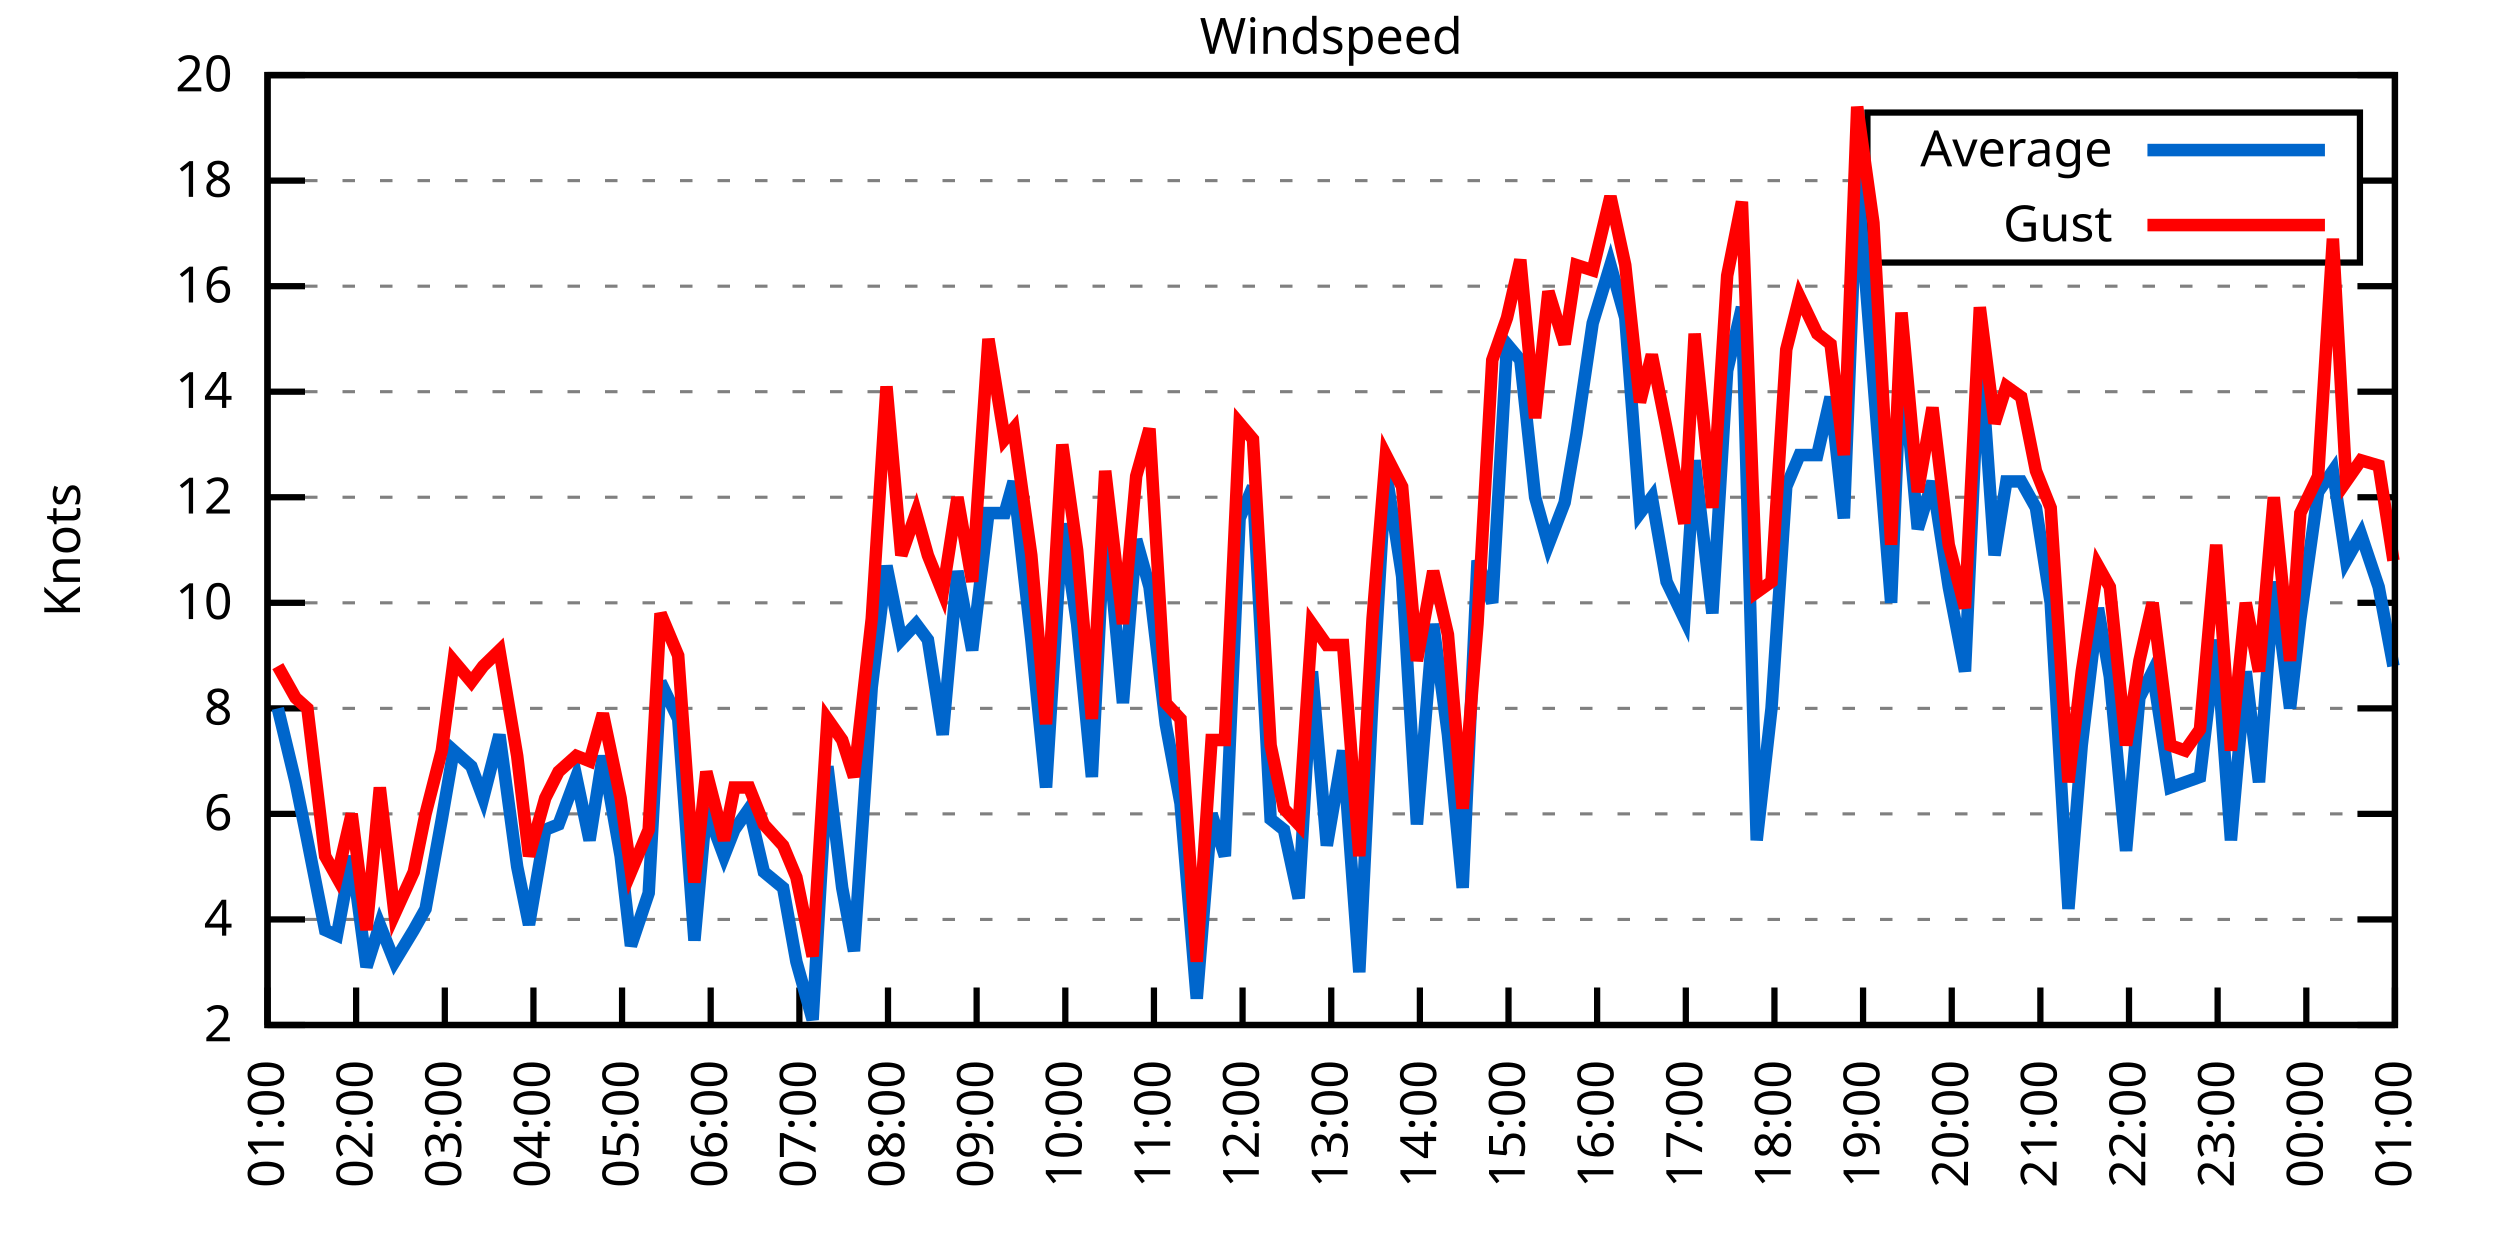
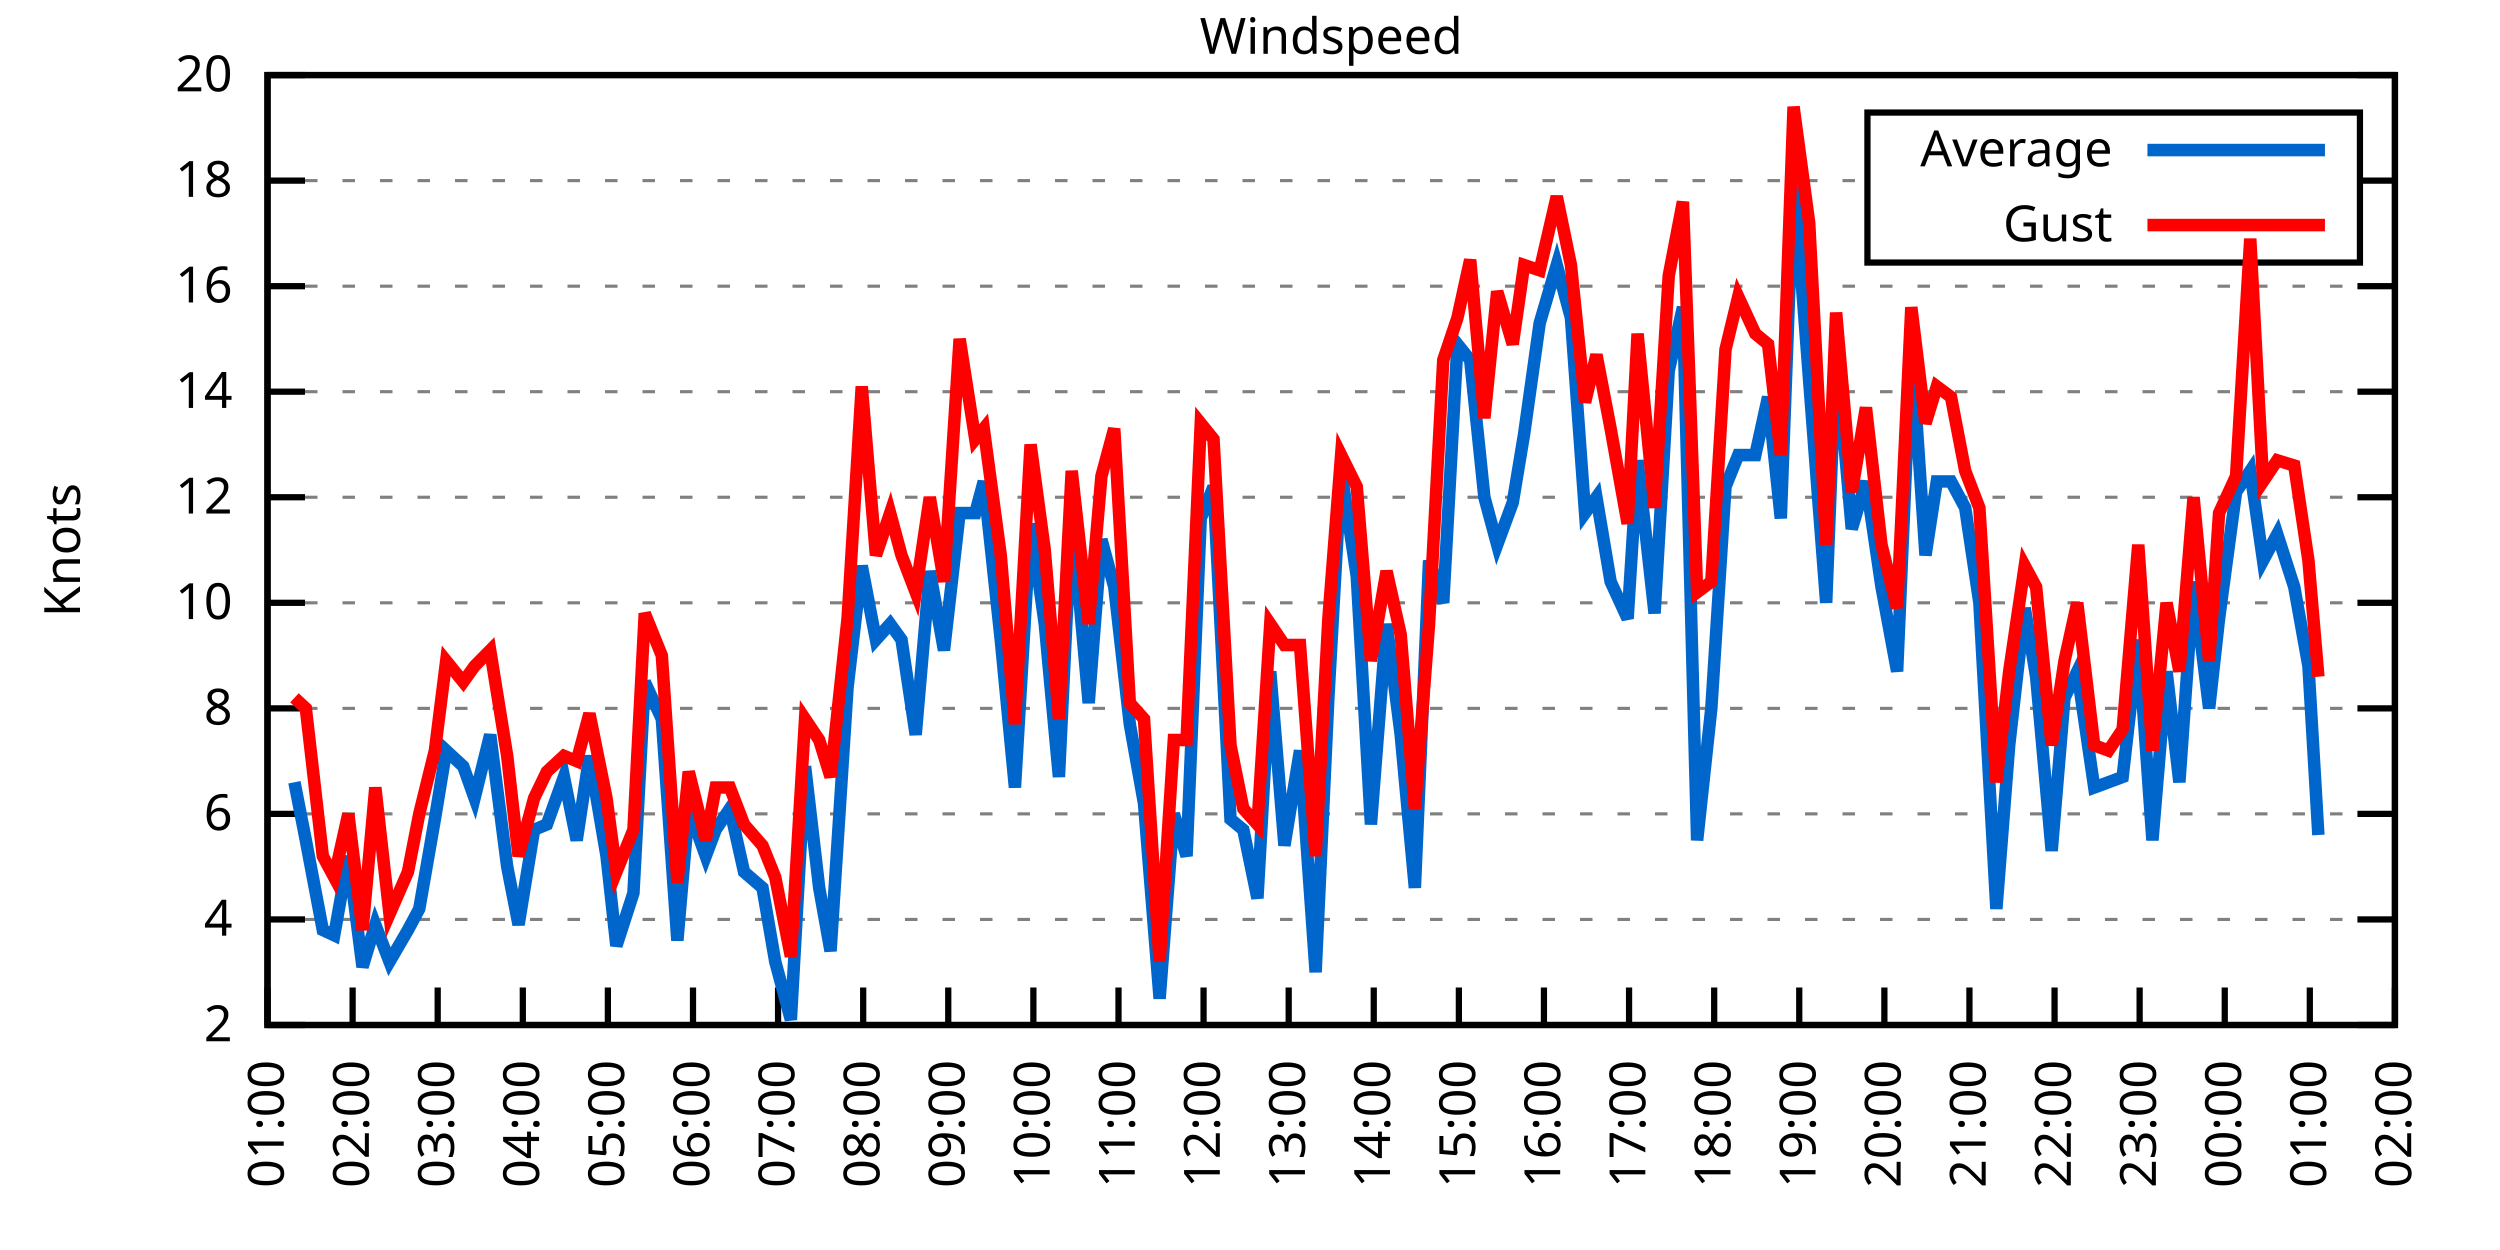
<svg xmlns="http://www.w3.org/2000/svg" xmlns:xlink="http://www.w3.org/1999/xlink" width="400" height="200" viewBox="0 0 400 200">
  <g id="gnuplot_canvas">
    <rect x="0" y="0" width="400" height="200" fill="none" />
    <defs>
      <circle id="gpDot" r="0.5" stroke-width="0.5" stroke="currentColor" />
      <path id="gpPt0" stroke-width="0.333" stroke="currentColor" d="M-1,0 h2 M0,-1 v2" />
      <path id="gpPt1" stroke-width="0.333" stroke="currentColor" d="M-1,-1 L1,1 M1,-1 L-1,1" />
      <path id="gpPt2" stroke-width="0.333" stroke="currentColor" d="M-1,0 L1,0 M0,-1 L0,1 M-1,-1 L1,1 M-1,1 L1,-1" />
      <rect id="gpPt3" stroke-width="0.333" stroke="currentColor" x="-1" y="-1" width="2" height="2" />
      <rect id="gpPt4" stroke-width="0.333" stroke="currentColor" fill="currentColor" x="-1" y="-1" width="2" height="2" />
      <circle id="gpPt5" stroke-width="0.333" stroke="currentColor" cx="0" cy="0" r="1" />
      <use xlink:href="#gpPt5" id="gpPt6" fill="currentColor" stroke="none" />
      <path id="gpPt7" stroke-width="0.333" stroke="currentColor" d="M0,-1.33 L-1.33,0.67 L1.33,0.67 z" />
      <use xlink:href="#gpPt7" id="gpPt8" fill="currentColor" stroke="none" />
      <use xlink:href="#gpPt7" id="gpPt9" stroke="currentColor" transform="rotate(180)" />
      <use xlink:href="#gpPt9" id="gpPt10" fill="currentColor" stroke="none" />
      <use xlink:href="#gpPt3" id="gpPt11" stroke="currentColor" transform="rotate(45)" />
      <use xlink:href="#gpPt11" id="gpPt12" fill="currentColor" stroke="none" />
      <path id="gpPt13" stroke-width="0.333" stroke="currentColor" d="M0,1.330 L1.265,0.411 L0.782,-1.067 L-0.782,-1.076 L-1.265,0.411 z" />
      <use xlink:href="#gpPt13" id="gpPt14" fill="currentColor" stroke="none" />
      <filter id="textbox" filterUnits="objectBoundingBox" x="0" y="0" height="1" width="1">
        <feFlood flood-color="white" flood-opacity="1" result="bgnd" />
        <feComposite in="SourceGraphic" in2="bgnd" operator="atop" />
      </filter>
      <filter id="greybox" filterUnits="objectBoundingBox" x="0" y="0" height="1" width="1">
        <feFlood flood-color="lightgrey" flood-opacity="1" result="grey" />
        <feComposite in="SourceGraphic" in2="grey" operator="atop" />
      </filter>
    </defs>
    <g fill="none" color="white" stroke="currentColor" stroke-width="1.00" stroke-linecap="butt" stroke-linejoin="miter">
</g>
    <g fill="none" color="black" stroke="currentColor" stroke-width="1.00" stroke-linecap="butt" stroke-linejoin="miter">
      <g stroke="none" shape-rendering="crispEdges">
        <polygon fill="rgb(255, 255, 255)" points="42.80,164.00 383.18,164.00 383.18,12.02 42.80,12.02 " />
      </g>
    </g>
    <g fill="none" color="black" stroke="currentColor" stroke-width="1.00" stroke-linecap="butt" stroke-linejoin="miter">
</g>
    <g fill="none" color="black" stroke="black" stroke-width="0.50" stroke-linecap="butt" stroke-linejoin="miter">
</g>
    <g fill="none" color="gray" stroke="currentColor" stroke-width="0.50" stroke-linecap="butt" stroke-linejoin="miter">
      <path stroke="gray" stroke-dasharray="2,4" class="gridline" d="M42.80,164.00 L383.19,164.00  " />
    </g>
    <g fill="none" color="gray" stroke="gray" stroke-width="1.00" stroke-linecap="butt" stroke-linejoin="miter">
</g>
    <g fill="none" color="black" stroke="currentColor" stroke-width="1.00" stroke-linecap="butt" stroke-linejoin="miter">
      <path stroke="black" d="M42.80,164.00 L48.80,164.00 M383.19,164.00 L377.19,164.00  " />
      <g transform="translate(37.20,166.60)" stroke="none" fill="black" font-family="Sans" font-size="8.00" text-anchor="end">
        <text>
          <tspan font-family="Sans"> 2</tspan>
        </text>
      </g>
    </g>
    <g fill="none" color="black" stroke="currentColor" stroke-width="1.00" stroke-linecap="butt" stroke-linejoin="miter">
</g>
    <g fill="none" color="black" stroke="black" stroke-width="0.50" stroke-linecap="butt" stroke-linejoin="miter">
</g>
    <g fill="none" color="gray" stroke="currentColor" stroke-width="0.50" stroke-linecap="butt" stroke-linejoin="miter">
      <path stroke="gray" stroke-dasharray="2,4" class="gridline" d="M42.80,147.11 L383.19,147.11  " />
    </g>
    <g fill="none" color="gray" stroke="gray" stroke-width="1.00" stroke-linecap="butt" stroke-linejoin="miter">
</g>
    <g fill="none" color="black" stroke="currentColor" stroke-width="1.00" stroke-linecap="butt" stroke-linejoin="miter">
      <path stroke="black" d="M42.80,147.11 L48.80,147.11 M383.19,147.11 L377.19,147.11  " />
      <g transform="translate(37.20,149.71)" stroke="none" fill="black" font-family="Sans" font-size="8.00" text-anchor="end">
        <text>
          <tspan font-family="Sans"> 4</tspan>
        </text>
      </g>
    </g>
    <g fill="none" color="black" stroke="currentColor" stroke-width="1.00" stroke-linecap="butt" stroke-linejoin="miter">
</g>
    <g fill="none" color="black" stroke="black" stroke-width="0.50" stroke-linecap="butt" stroke-linejoin="miter">
</g>
    <g fill="none" color="gray" stroke="currentColor" stroke-width="0.50" stroke-linecap="butt" stroke-linejoin="miter">
      <path stroke="gray" stroke-dasharray="2,4" class="gridline" d="M42.80,130.22 L383.19,130.22  " />
    </g>
    <g fill="none" color="gray" stroke="gray" stroke-width="1.00" stroke-linecap="butt" stroke-linejoin="miter">
</g>
    <g fill="none" color="black" stroke="currentColor" stroke-width="1.00" stroke-linecap="butt" stroke-linejoin="miter">
      <path stroke="black" d="M42.80,130.22 L48.80,130.22 M383.19,130.22 L377.19,130.22  " />
      <g transform="translate(37.20,132.82)" stroke="none" fill="black" font-family="Sans" font-size="8.00" text-anchor="end">
        <text>
          <tspan font-family="Sans"> 6</tspan>
        </text>
      </g>
    </g>
    <g fill="none" color="black" stroke="currentColor" stroke-width="1.00" stroke-linecap="butt" stroke-linejoin="miter">
</g>
    <g fill="none" color="black" stroke="black" stroke-width="0.50" stroke-linecap="butt" stroke-linejoin="miter">
</g>
    <g fill="none" color="gray" stroke="currentColor" stroke-width="0.50" stroke-linecap="butt" stroke-linejoin="miter">
      <path stroke="gray" stroke-dasharray="2,4" class="gridline" d="M42.80,113.34 L383.19,113.34  " />
    </g>
    <g fill="none" color="gray" stroke="gray" stroke-width="1.00" stroke-linecap="butt" stroke-linejoin="miter">
</g>
    <g fill="none" color="black" stroke="currentColor" stroke-width="1.00" stroke-linecap="butt" stroke-linejoin="miter">
      <path stroke="black" d="M42.80,113.34 L48.80,113.34 M383.19,113.34 L377.19,113.34  " />
      <g transform="translate(37.20,115.94)" stroke="none" fill="black" font-family="Sans" font-size="8.00" text-anchor="end">
        <text>
          <tspan font-family="Sans"> 8</tspan>
        </text>
      </g>
    </g>
    <g fill="none" color="black" stroke="currentColor" stroke-width="1.00" stroke-linecap="butt" stroke-linejoin="miter">
</g>
    <g fill="none" color="black" stroke="black" stroke-width="0.50" stroke-linecap="butt" stroke-linejoin="miter">
</g>
    <g fill="none" color="gray" stroke="currentColor" stroke-width="0.50" stroke-linecap="butt" stroke-linejoin="miter">
      <path stroke="gray" stroke-dasharray="2,4" class="gridline" d="M42.80,96.45 L383.19,96.45  " />
    </g>
    <g fill="none" color="gray" stroke="gray" stroke-width="1.00" stroke-linecap="butt" stroke-linejoin="miter">
</g>
    <g fill="none" color="black" stroke="currentColor" stroke-width="1.00" stroke-linecap="butt" stroke-linejoin="miter">
      <path stroke="black" d="M42.80,96.45 L48.80,96.45 M383.19,96.45 L377.19,96.45  " />
      <g transform="translate(37.20,99.05)" stroke="none" fill="black" font-family="Sans" font-size="8.00" text-anchor="end">
        <text>
          <tspan font-family="Sans"> 10</tspan>
        </text>
      </g>
    </g>
    <g fill="none" color="black" stroke="currentColor" stroke-width="1.00" stroke-linecap="butt" stroke-linejoin="miter">
</g>
    <g fill="none" color="black" stroke="black" stroke-width="0.50" stroke-linecap="butt" stroke-linejoin="miter">
</g>
    <g fill="none" color="gray" stroke="currentColor" stroke-width="0.50" stroke-linecap="butt" stroke-linejoin="miter">
      <path stroke="gray" stroke-dasharray="2,4" class="gridline" d="M42.80,79.56 L383.19,79.56  " />
    </g>
    <g fill="none" color="gray" stroke="gray" stroke-width="1.00" stroke-linecap="butt" stroke-linejoin="miter">
</g>
    <g fill="none" color="black" stroke="currentColor" stroke-width="1.00" stroke-linecap="butt" stroke-linejoin="miter">
      <path stroke="black" d="M42.80,79.56 L48.80,79.56 M383.19,79.56 L377.19,79.56  " />
      <g transform="translate(37.20,82.16)" stroke="none" fill="black" font-family="Sans" font-size="8.00" text-anchor="end">
        <text>
          <tspan font-family="Sans"> 12</tspan>
        </text>
      </g>
    </g>
    <g fill="none" color="black" stroke="currentColor" stroke-width="1.00" stroke-linecap="butt" stroke-linejoin="miter">
</g>
    <g fill="none" color="black" stroke="black" stroke-width="0.50" stroke-linecap="butt" stroke-linejoin="miter">
</g>
    <g fill="none" color="gray" stroke="currentColor" stroke-width="0.50" stroke-linecap="butt" stroke-linejoin="miter">
      <path stroke="gray" stroke-dasharray="2,4" class="gridline" d="M42.80,62.67 L383.19,62.67  " />
    </g>
    <g fill="none" color="gray" stroke="gray" stroke-width="1.00" stroke-linecap="butt" stroke-linejoin="miter">
</g>
    <g fill="none" color="black" stroke="currentColor" stroke-width="1.00" stroke-linecap="butt" stroke-linejoin="miter">
      <path stroke="black" d="M42.80,62.67 L48.80,62.67 M383.19,62.67 L377.19,62.67  " />
      <g transform="translate(37.20,65.27)" stroke="none" fill="black" font-family="Sans" font-size="8.00" text-anchor="end">
        <text>
          <tspan font-family="Sans"> 14</tspan>
        </text>
      </g>
    </g>
    <g fill="none" color="black" stroke="currentColor" stroke-width="1.00" stroke-linecap="butt" stroke-linejoin="miter">
</g>
    <g fill="none" color="black" stroke="black" stroke-width="0.50" stroke-linecap="butt" stroke-linejoin="miter">
</g>
    <g fill="none" color="gray" stroke="currentColor" stroke-width="0.50" stroke-linecap="butt" stroke-linejoin="miter">
      <path stroke="gray" stroke-dasharray="2,4" class="gridline" d="M42.80,45.79 L383.19,45.79  " />
    </g>
    <g fill="none" color="gray" stroke="gray" stroke-width="1.00" stroke-linecap="butt" stroke-linejoin="miter">
</g>
    <g fill="none" color="black" stroke="currentColor" stroke-width="1.00" stroke-linecap="butt" stroke-linejoin="miter">
      <path stroke="black" d="M42.80,45.79 L48.80,45.79 M383.19,45.79 L377.19,45.79  " />
      <g transform="translate(37.20,48.39)" stroke="none" fill="black" font-family="Sans" font-size="8.00" text-anchor="end">
        <text>
          <tspan font-family="Sans"> 16</tspan>
        </text>
      </g>
    </g>
    <g fill="none" color="black" stroke="currentColor" stroke-width="1.00" stroke-linecap="butt" stroke-linejoin="miter">
</g>
    <g fill="none" color="black" stroke="black" stroke-width="0.50" stroke-linecap="butt" stroke-linejoin="miter">
</g>
    <g fill="none" color="gray" stroke="currentColor" stroke-width="0.50" stroke-linecap="butt" stroke-linejoin="miter">
      <path stroke="gray" stroke-dasharray="2,4" class="gridline" d="M42.80,28.90 L298.79,28.90 M377.59,28.90 L383.19,28.90  " />
    </g>
    <g fill="none" color="gray" stroke="gray" stroke-width="1.00" stroke-linecap="butt" stroke-linejoin="miter">
</g>
    <g fill="none" color="black" stroke="currentColor" stroke-width="1.00" stroke-linecap="butt" stroke-linejoin="miter">
      <path stroke="black" d="M42.80,28.90 L48.80,28.90 M383.19,28.90 L377.19,28.90  " />
      <g transform="translate(37.20,31.50)" stroke="none" fill="black" font-family="Sans" font-size="8.00" text-anchor="end">
        <text>
          <tspan font-family="Sans"> 18</tspan>
        </text>
      </g>
    </g>
    <g fill="none" color="black" stroke="currentColor" stroke-width="1.00" stroke-linecap="butt" stroke-linejoin="miter">
</g>
    <g fill="none" color="black" stroke="black" stroke-width="0.50" stroke-linecap="butt" stroke-linejoin="miter">
</g>
    <g fill="none" color="gray" stroke="currentColor" stroke-width="0.50" stroke-linecap="butt" stroke-linejoin="miter">
      <path stroke="gray" stroke-dasharray="2,4" class="gridline" d="M42.80,12.01 L383.19,12.01  " />
    </g>
    <g fill="none" color="gray" stroke="gray" stroke-width="1.00" stroke-linecap="butt" stroke-linejoin="miter">
</g>
    <g fill="none" color="black" stroke="currentColor" stroke-width="1.00" stroke-linecap="butt" stroke-linejoin="miter">
      <path stroke="black" d="M42.80,12.01 L48.80,12.01 M383.19,12.01 L377.19,12.01  " />
      <g transform="translate(37.20,14.61)" stroke="none" fill="black" font-family="Sans" font-size="8.00" text-anchor="end">
        <text>
          <tspan font-family="Sans"> 20</tspan>
        </text>
      </g>
    </g>
    <g fill="none" color="black" stroke="currentColor" stroke-width="1.00" stroke-linecap="butt" stroke-linejoin="miter">
      <path stroke="black" d="M42.80,164.00 L42.80,158.00  " />
      <g transform="translate(45.40,169.60) rotate(270.00)" stroke="none" fill="black" font-family="Sans" font-size="8.00" text-anchor="end">
        <text>
          <tspan font-family="Sans">01:00</tspan>
        </text>
      </g>
    </g>
    <g fill="none" color="black" stroke="currentColor" stroke-width="1.00" stroke-linecap="butt" stroke-linejoin="miter">
-       <path stroke="black" d="M56.98,164.00 L56.98,158.00  " />
-       <g transform="translate(59.58,169.60) rotate(270.00)" stroke="none" fill="black" font-family="Sans" font-size="8.00" text-anchor="end">
+       <path stroke="black" d="M56.42,164.00 L56.42,158.00  " />
+       <g transform="translate(59.02,169.60) rotate(270.00)" stroke="none" fill="black" font-family="Sans" font-size="8.00" text-anchor="end">
        <text>
          <tspan font-family="Sans">02:00</tspan>
        </text>
      </g>
    </g>
    <g fill="none" color="black" stroke="currentColor" stroke-width="1.00" stroke-linecap="butt" stroke-linejoin="miter">
-       <path stroke="black" d="M71.17,164.00 L71.17,158.00  " />
-       <g transform="translate(73.77,169.60) rotate(270.00)" stroke="none" fill="black" font-family="Sans" font-size="8.00" text-anchor="end">
+       <path stroke="black" d="M70.03,164.00 L70.03,158.00  " />
+       <g transform="translate(72.63,169.60) rotate(270.00)" stroke="none" fill="black" font-family="Sans" font-size="8.00" text-anchor="end">
        <text>
          <tspan font-family="Sans">03:00</tspan>
        </text>
      </g>
    </g>
    <g fill="none" color="black" stroke="currentColor" stroke-width="1.00" stroke-linecap="butt" stroke-linejoin="miter">
-       <path stroke="black" d="M85.35,164.00 L85.35,158.00  " />
-       <g transform="translate(87.95,169.60) rotate(270.00)" stroke="none" fill="black" font-family="Sans" font-size="8.00" text-anchor="end">
+       <path stroke="black" d="M83.65,164.00 L83.65,158.00  " />
+       <g transform="translate(86.25,169.60) rotate(270.00)" stroke="none" fill="black" font-family="Sans" font-size="8.00" text-anchor="end">
        <text>
          <tspan font-family="Sans">04:00</tspan>
        </text>
      </g>
    </g>
    <g fill="none" color="black" stroke="currentColor" stroke-width="1.00" stroke-linecap="butt" stroke-linejoin="miter">
-       <path stroke="black" d="M99.53,164.00 L99.53,158.00  " />
-       <g transform="translate(102.13,169.60) rotate(270.00)" stroke="none" fill="black" font-family="Sans" font-size="8.00" text-anchor="end">
+       <path stroke="black" d="M97.26,164.00 L97.26,158.00  " />
+       <g transform="translate(99.86,169.60) rotate(270.00)" stroke="none" fill="black" font-family="Sans" font-size="8.00" text-anchor="end">
        <text>
          <tspan font-family="Sans">05:00</tspan>
        </text>
      </g>
    </g>
    <g fill="none" color="black" stroke="currentColor" stroke-width="1.00" stroke-linecap="butt" stroke-linejoin="miter">
-       <path stroke="black" d="M113.71,164.00 L113.71,158.00  " />
-       <g transform="translate(116.31,169.60) rotate(270.00)" stroke="none" fill="black" font-family="Sans" font-size="8.00" text-anchor="end">
+       <path stroke="black" d="M110.88,164.00 L110.88,158.00  " />
+       <g transform="translate(113.48,169.60) rotate(270.00)" stroke="none" fill="black" font-family="Sans" font-size="8.00" text-anchor="end">
        <text>
          <tspan font-family="Sans">06:00</tspan>
        </text>
      </g>
    </g>
    <g fill="none" color="black" stroke="currentColor" stroke-width="1.00" stroke-linecap="butt" stroke-linejoin="miter">
-       <path stroke="black" d="M127.90,164.00 L127.90,158.00  " />
-       <g transform="translate(130.50,169.60) rotate(270.00)" stroke="none" fill="black" font-family="Sans" font-size="8.00" text-anchor="end">
+       <path stroke="black" d="M124.49,164.00 L124.49,158.00  " />
+       <g transform="translate(127.09,169.60) rotate(270.00)" stroke="none" fill="black" font-family="Sans" font-size="8.00" text-anchor="end">
        <text>
          <tspan font-family="Sans">07:00</tspan>
        </text>
      </g>
    </g>
    <g fill="none" color="black" stroke="currentColor" stroke-width="1.00" stroke-linecap="butt" stroke-linejoin="miter">
-       <path stroke="black" d="M142.08,164.00 L142.08,158.00  " />
-       <g transform="translate(144.68,169.60) rotate(270.00)" stroke="none" fill="black" font-family="Sans" font-size="8.00" text-anchor="end">
+       <path stroke="black" d="M138.11,164.00 L138.11,158.00  " />
+       <g transform="translate(140.71,169.60) rotate(270.00)" stroke="none" fill="black" font-family="Sans" font-size="8.00" text-anchor="end">
        <text>
          <tspan font-family="Sans">08:00</tspan>
        </text>
      </g>
    </g>
    <g fill="none" color="black" stroke="currentColor" stroke-width="1.00" stroke-linecap="butt" stroke-linejoin="miter">
-       <path stroke="black" d="M156.26,164.00 L156.26,158.00  " />
-       <g transform="translate(158.86,169.60) rotate(270.00)" stroke="none" fill="black" font-family="Sans" font-size="8.00" text-anchor="end">
+       <path stroke="black" d="M151.72,164.00 L151.72,158.00  " />
+       <g transform="translate(154.32,169.60) rotate(270.00)" stroke="none" fill="black" font-family="Sans" font-size="8.00" text-anchor="end">
        <text>
          <tspan font-family="Sans">09:00</tspan>
        </text>
      </g>
    </g>
    <g fill="none" color="black" stroke="currentColor" stroke-width="1.00" stroke-linecap="butt" stroke-linejoin="miter">
-       <path stroke="black" d="M170.45,164.00 L170.45,158.00  " />
-       <g transform="translate(173.05,169.60) rotate(270.00)" stroke="none" fill="black" font-family="Sans" font-size="8.00" text-anchor="end">
+       <path stroke="black" d="M165.34,164.00 L165.34,158.00  " />
+       <g transform="translate(167.94,169.60) rotate(270.00)" stroke="none" fill="black" font-family="Sans" font-size="8.00" text-anchor="end">
        <text>
          <tspan font-family="Sans">10:00</tspan>
        </text>
      </g>
    </g>
    <g fill="none" color="black" stroke="currentColor" stroke-width="1.00" stroke-linecap="butt" stroke-linejoin="miter">
-       <path stroke="black" d="M184.63,164.00 L184.63,158.00  " />
-       <g transform="translate(187.23,169.60) rotate(270.00)" stroke="none" fill="black" font-family="Sans" font-size="8.00" text-anchor="end">
+       <path stroke="black" d="M178.96,164.00 L178.96,158.00  " />
+       <g transform="translate(181.56,169.60) rotate(270.00)" stroke="none" fill="black" font-family="Sans" font-size="8.00" text-anchor="end">
        <text>
          <tspan font-family="Sans">11:00</tspan>
        </text>
      </g>
    </g>
    <g fill="none" color="black" stroke="currentColor" stroke-width="1.00" stroke-linecap="butt" stroke-linejoin="miter">
-       <path stroke="black" d="M198.81,164.00 L198.81,158.00  " />
-       <g transform="translate(201.41,169.60) rotate(270.00)" stroke="none" fill="black" font-family="Sans" font-size="8.00" text-anchor="end">
+       <path stroke="black" d="M192.57,164.00 L192.57,158.00  " />
+       <g transform="translate(195.17,169.60) rotate(270.00)" stroke="none" fill="black" font-family="Sans" font-size="8.00" text-anchor="end">
        <text>
          <tspan font-family="Sans">12:00</tspan>
        </text>
      </g>
    </g>
    <g fill="none" color="black" stroke="currentColor" stroke-width="1.00" stroke-linecap="butt" stroke-linejoin="miter">
-       <path stroke="black" d="M213.00,164.00 L213.00,158.00  " />
-       <g transform="translate(215.60,169.60) rotate(270.00)" stroke="none" fill="black" font-family="Sans" font-size="8.00" text-anchor="end">
+       <path stroke="black" d="M206.19,164.00 L206.19,158.00  " />
+       <g transform="translate(208.79,169.60) rotate(270.00)" stroke="none" fill="black" font-family="Sans" font-size="8.00" text-anchor="end">
        <text>
          <tspan font-family="Sans">13:00</tspan>
        </text>
      </g>
    </g>
    <g fill="none" color="black" stroke="currentColor" stroke-width="1.00" stroke-linecap="butt" stroke-linejoin="miter">
-       <path stroke="black" d="M227.18,164.00 L227.18,158.00  " />
-       <g transform="translate(229.78,169.60) rotate(270.00)" stroke="none" fill="black" font-family="Sans" font-size="8.00" text-anchor="end">
+       <path stroke="black" d="M219.80,164.00 L219.80,158.00  " />
+       <g transform="translate(222.40,169.60) rotate(270.00)" stroke="none" fill="black" font-family="Sans" font-size="8.00" text-anchor="end">
        <text>
          <tspan font-family="Sans">14:00</tspan>
        </text>
      </g>
    </g>
    <g fill="none" color="black" stroke="currentColor" stroke-width="1.00" stroke-linecap="butt" stroke-linejoin="miter">
-       <path stroke="black" d="M241.36,164.00 L241.36,158.00  " />
-       <g transform="translate(243.96,169.60) rotate(270.00)" stroke="none" fill="black" font-family="Sans" font-size="8.00" text-anchor="end">
+       <path stroke="black" d="M233.42,164.00 L233.42,158.00  " />
+       <g transform="translate(236.02,169.60) rotate(270.00)" stroke="none" fill="black" font-family="Sans" font-size="8.00" text-anchor="end">
        <text>
          <tspan font-family="Sans">15:00</tspan>
        </text>
      </g>
    </g>
    <g fill="none" color="black" stroke="currentColor" stroke-width="1.00" stroke-linecap="butt" stroke-linejoin="miter">
-       <path stroke="black" d="M255.54,164.00 L255.54,158.00  " />
-       <g transform="translate(258.14,169.60) rotate(270.00)" stroke="none" fill="black" font-family="Sans" font-size="8.00" text-anchor="end">
+       <path stroke="black" d="M247.03,164.00 L247.03,158.00  " />
+       <g transform="translate(249.63,169.60) rotate(270.00)" stroke="none" fill="black" font-family="Sans" font-size="8.00" text-anchor="end">
        <text>
          <tspan font-family="Sans">16:00</tspan>
        </text>
      </g>
    </g>
    <g fill="none" color="black" stroke="currentColor" stroke-width="1.00" stroke-linecap="butt" stroke-linejoin="miter">
-       <path stroke="black" d="M269.73,164.00 L269.73,158.00  " />
-       <g transform="translate(272.33,169.60) rotate(270.00)" stroke="none" fill="black" font-family="Sans" font-size="8.00" text-anchor="end">
+       <path stroke="black" d="M260.65,164.00 L260.65,158.00  " />
+       <g transform="translate(263.25,169.60) rotate(270.00)" stroke="none" fill="black" font-family="Sans" font-size="8.00" text-anchor="end">
        <text>
          <tspan font-family="Sans">17:00</tspan>
        </text>
      </g>
    </g>
    <g fill="none" color="black" stroke="currentColor" stroke-width="1.00" stroke-linecap="butt" stroke-linejoin="miter">
-       <path stroke="black" d="M283.91,164.00 L283.91,158.00  " />
-       <g transform="translate(286.51,169.60) rotate(270.00)" stroke="none" fill="black" font-family="Sans" font-size="8.00" text-anchor="end">
+       <path stroke="black" d="M274.27,164.00 L274.27,158.00  " />
+       <g transform="translate(276.87,169.60) rotate(270.00)" stroke="none" fill="black" font-family="Sans" font-size="8.00" text-anchor="end">
        <text>
          <tspan font-family="Sans">18:00</tspan>
        </text>
      </g>
    </g>
    <g fill="none" color="black" stroke="currentColor" stroke-width="1.00" stroke-linecap="butt" stroke-linejoin="miter">
-       <path stroke="black" d="M298.09,164.00 L298.09,158.00  " />
-       <g transform="translate(300.69,169.60) rotate(270.00)" stroke="none" fill="black" font-family="Sans" font-size="8.00" text-anchor="end">
+       <path stroke="black" d="M287.88,164.00 L287.88,158.00  " />
+       <g transform="translate(290.48,169.60) rotate(270.00)" stroke="none" fill="black" font-family="Sans" font-size="8.00" text-anchor="end">
        <text>
          <tspan font-family="Sans">19:00</tspan>
        </text>
      </g>
    </g>
    <g fill="none" color="black" stroke="currentColor" stroke-width="1.00" stroke-linecap="butt" stroke-linejoin="miter">
-       <path stroke="black" d="M312.28,164.00 L312.28,158.00  " />
-       <g transform="translate(314.88,169.60) rotate(270.00)" stroke="none" fill="black" font-family="Sans" font-size="8.00" text-anchor="end">
+       <path stroke="black" d="M301.50,164.00 L301.50,158.00  " />
+       <g transform="translate(304.10,169.60) rotate(270.00)" stroke="none" fill="black" font-family="Sans" font-size="8.00" text-anchor="end">
        <text>
          <tspan font-family="Sans">20:00</tspan>
        </text>
      </g>
    </g>
    <g fill="none" color="black" stroke="currentColor" stroke-width="1.00" stroke-linecap="butt" stroke-linejoin="miter">
-       <path stroke="black" d="M326.46,164.00 L326.46,158.00  " />
-       <g transform="translate(329.06,169.60) rotate(270.00)" stroke="none" fill="black" font-family="Sans" font-size="8.00" text-anchor="end">
+       <path stroke="black" d="M315.11,164.00 L315.11,158.00  " />
+       <g transform="translate(317.71,169.60) rotate(270.00)" stroke="none" fill="black" font-family="Sans" font-size="8.00" text-anchor="end">
        <text>
          <tspan font-family="Sans">21:00</tspan>
        </text>
      </g>
    </g>
    <g fill="none" color="black" stroke="currentColor" stroke-width="1.00" stroke-linecap="butt" stroke-linejoin="miter">
-       <path stroke="black" d="M340.64,164.00 L340.64,158.00  " />
-       <g transform="translate(343.24,169.60) rotate(270.00)" stroke="none" fill="black" font-family="Sans" font-size="8.00" text-anchor="end">
+       <path stroke="black" d="M328.73,164.00 L328.73,158.00  " />
+       <g transform="translate(331.33,169.60) rotate(270.00)" stroke="none" fill="black" font-family="Sans" font-size="8.00" text-anchor="end">
        <text>
          <tspan font-family="Sans">22:00</tspan>
        </text>
      </g>
    </g>
    <g fill="none" color="black" stroke="currentColor" stroke-width="1.00" stroke-linecap="butt" stroke-linejoin="miter">
-       <path stroke="black" d="M354.82,164.00 L354.82,158.00  " />
-       <g transform="translate(357.42,169.60) rotate(270.00)" stroke="none" fill="black" font-family="Sans" font-size="8.00" text-anchor="end">
+       <path stroke="black" d="M342.34,164.00 L342.34,158.00  " />
+       <g transform="translate(344.94,169.60) rotate(270.00)" stroke="none" fill="black" font-family="Sans" font-size="8.00" text-anchor="end">
        <text>
          <tspan font-family="Sans">23:00</tspan>
        </text>
      </g>
    </g>
    <g fill="none" color="black" stroke="currentColor" stroke-width="1.00" stroke-linecap="butt" stroke-linejoin="miter">
-       <path stroke="black" d="M369.01,164.00 L369.01,158.00  " />
-       <g transform="translate(371.61,169.60) rotate(270.00)" stroke="none" fill="black" font-family="Sans" font-size="8.00" text-anchor="end">
+       <path stroke="black" d="M355.96,164.00 L355.96,158.00  " />
+       <g transform="translate(358.56,169.60) rotate(270.00)" stroke="none" fill="black" font-family="Sans" font-size="8.00" text-anchor="end">
        <text>
          <tspan font-family="Sans">00:00</tspan>
+         </text>
+       </g>
+     </g>
+     <g fill="none" color="black" stroke="currentColor" stroke-width="1.00" stroke-linecap="butt" stroke-linejoin="miter">
+       <path stroke="black" d="M369.57,164.00 L369.57,158.00  " />
+       <g transform="translate(372.17,169.60) rotate(270.00)" stroke="none" fill="black" font-family="Sans" font-size="8.00" text-anchor="end">
+         <text>
+           <tspan font-family="Sans">01:00</tspan>
        </text>
      </g>
    </g>
    <g fill="none" color="black" stroke="currentColor" stroke-width="1.00" stroke-linecap="butt" stroke-linejoin="miter">
      <path stroke="black" d="M383.19,164.00 L383.19,158.00  " />
      <g transform="translate(385.79,169.60) rotate(270.00)" stroke="none" fill="black" font-family="Sans" font-size="8.00" text-anchor="end">
        <text>
-           <tspan font-family="Sans">01:00</tspan>
+           <tspan font-family="Sans">02:00</tspan>
        </text>
      </g>
    </g>
    <g fill="none" color="black" stroke="currentColor" stroke-width="1.00" stroke-linecap="butt" stroke-linejoin="miter">
</g>
    <g fill="none" color="black" stroke="currentColor" stroke-width="1.00" stroke-linecap="butt" stroke-linejoin="miter">
      <path stroke="black" d="M42.80,12.01 L42.80,164.00 L383.19,164.00 L383.19,12.01 L42.80,12.01 Z  " />
    </g>
    <g fill="none" color="black" stroke="currentColor" stroke-width="1.00" stroke-linecap="butt" stroke-linejoin="miter">
</g>
    <g fill="none" color="black" stroke="currentColor" stroke-width="1.00" stroke-linecap="butt" stroke-linejoin="miter">
      <path stroke="black" d="M298.79,42.01 L298.79,18.01 L377.59,18.01 L377.59,42.01 L298.79,42.01 Z  " />
    </g>
    <g id="Windspeed_plot_1">
      <g fill="none" color="white" stroke="black" stroke-width="2.00" stroke-linecap="butt" stroke-linejoin="miter">
</g>
      <g fill="none" color="black" stroke="currentColor" stroke-width="2.00" stroke-linecap="butt" stroke-linejoin="miter">
        <g transform="translate(337.99,26.61)" stroke="none" fill="black" font-family="Sans" font-size="8.00" text-anchor="end">
          <text>
            <tspan font-family="Sans">Average</tspan>
          </text>
        </g>
      </g>
      <g fill="none" color="black" stroke="currentColor" stroke-width="2.00" stroke-linecap="butt" stroke-linejoin="miter">
-         <path stroke="rgb(  0, 102, 204)" d="M343.59,24.01 L371.99,24.01 M44.45,113.34 L47.29,125.16 L49.18,134.45 L52.02,148.80 L53.91,149.65 L56.27,136.98   L58.64,154.71 L60.77,147.96 L63.13,153.87 L66.20,148.80 L68.09,145.42 L70.69,131.07 L72.58,120.09 L75.42,122.62   L77.31,127.69 L79.91,117.56 L82.75,138.67 L84.64,147.96 L87.24,132.76 L89.37,131.91 L92.20,124.31 L94.33,134.45   L96.46,120.94 L99.30,136.98 L100.95,151.33 L103.79,142.89 L105.68,109.11 L108.51,115.03 L111.11,150.49 L113.01,129.38   L115.84,136.98 L117.50,132.76 L119.86,129.38 L122.22,139.51 L125.30,142.05 L127.42,153.87 L130.02,163.16 L132.39,122.62   L134.75,142.05 L136.64,152.18 L139.48,109.96 L141.84,90.54 L144.21,102.36 L146.57,99.83 L148.46,102.36 L150.83,117.56   L153.19,91.38 L155.55,104.05 L158.15,82.09 L160.75,82.09 L162.17,77.03 L165.01,102.36 L167.37,126.00 L169.97,83.78   L172.34,99.83 L174.70,124.31 L176.83,82.09 L179.67,112.49 L181.79,86.32 L183.92,93.92 L186.52,115.87 L188.88,128.54   L191.48,159.78 L193.85,130.22 L195.98,136.98 L198.34,82.94 L200.47,77.87 L203.30,131.07 L205.43,132.76 L207.79,143.73   L209.92,107.43 L212.29,135.29 L214.89,120.09 L217.49,155.56 L219.61,111.65 L221.74,75.34 L224.34,92.23 L226.71,131.91   L229.31,99.83 L231.67,117.56 L234.03,142.05 L236.40,89.69 L238.76,96.45 L241.12,55.07 L243.25,57.61 L245.62,79.56   L247.74,87.16 L250.34,80.41 L252.23,69.43 L254.83,51.70 L257.67,42.41 L260.04,50.85 L262.40,82.09 L264.29,79.56   L266.65,93.07 L269.49,98.98 L271.14,73.65 L273.98,98.14 L276.35,59.30 L278.71,49.16 L281.07,134.45 L283.44,113.34   L285.80,77.87 L287.93,72.81 L290.76,72.81 L292.89,63.52 L295.02,82.94 L297.15,28.05 L299.75,60.98 L302.58,96.45   L304.24,55.92 L306.84,84.63 L309.20,77.03 L311.80,93.92 L314.40,107.43 L316.77,55.07 L319.13,88.85 L321.02,77.03   L323.39,77.03 L325.75,81.25 L328.11,96.45 L330.95,145.42 L333.08,119.25 L335.68,97.29 L337.57,108.27 L340.17,136.14   L342.30,111.65 L344.42,107.43 L347.26,126.00 L349.62,125.16 L351.99,124.31 L354.59,102.36 L356.95,134.45 L359.32,107.43   L361.44,125.16 L363.81,93.07 L366.41,113.34 L368.06,98.98 L370.90,78.72 L373.26,75.34 L375.39,89.69 L377.75,85.47   L380.59,93.92 L382.95,106.58  " />
+         <path stroke="rgb(  0, 102, 204)" d="M343.59,24.01 L371.99,24.01 M47.11,125.16 L48.93,134.45 L51.65,148.80 L53.47,149.65 L55.73,136.98 L58.00,154.71   L60.05,147.96 L62.32,153.87 L65.27,148.80 L67.08,145.42 L69.58,131.07 L71.39,120.09 L74.12,122.62 L75.93,127.69   L78.43,117.56 L81.15,138.67 L82.97,147.96 L85.46,132.76 L87.50,131.91 L90.23,124.31 L92.27,134.45 L94.31,120.94   L97.04,136.98 L98.62,151.33 L101.35,142.89 L103.16,109.11 L105.89,115.03 L108.38,150.49 L110.20,129.38 L112.92,136.98   L114.51,132.76 L116.78,129.38 L119.05,139.51 L122.00,142.05 L124.04,153.87 L126.54,163.16 L128.81,122.62 L131.07,142.05   L132.89,152.18 L135.61,109.96 L137.88,90.54 L140.15,102.36 L142.42,99.83 L144.24,102.36 L146.51,117.56 L148.77,91.38   L151.04,104.05 L153.54,82.09 L156.04,82.09 L157.40,77.03 L160.12,102.36 L162.39,126.00 L164.89,83.78 L167.16,99.83   L169.43,124.31 L171.47,82.09 L174.19,112.49 L176.23,86.32 L178.28,93.92 L180.77,115.87 L183.04,128.54 L185.54,159.78   L187.81,130.22 L189.85,136.98 L192.12,82.94 L194.16,77.87 L196.88,131.07 L198.93,132.76 L201.19,143.73 L203.24,107.43   L205.51,135.29 L208.00,120.09 L210.50,155.56 L212.54,111.65 L214.58,75.34 L217.08,92.23 L219.35,131.91 L221.85,99.83   L224.11,117.56 L226.38,142.05 L228.65,89.69 L230.92,96.45 L233.19,55.07 L235.23,57.61 L237.50,79.56 L239.55,87.16   L242.04,80.41 L243.86,69.43 L246.35,51.70 L249.08,42.41 L251.35,50.85 L253.61,82.09 L255.43,79.56 L257.70,93.07   L260.42,98.98 L262.01,73.65 L264.73,98.14 L267.00,59.30 L269.27,49.16 L271.54,134.45 L273.81,113.34 L276.08,77.87   L278.12,72.81 L280.85,72.81 L282.89,63.52 L284.93,82.94 L286.97,28.05 L289.47,60.98 L292.19,96.45 L293.78,55.92   L296.28,84.63 L298.55,77.03 L301.04,93.92 L303.54,107.43 L305.81,55.07 L308.08,88.85 L309.89,77.03 L312.16,77.03   L314.43,81.25 L316.70,96.45 L319.42,145.42 L321.47,119.25 L323.96,97.29 L325.78,108.27 L328.27,136.14 L330.32,111.65   L332.36,107.43 L335.08,126.00 L337.35,125.16 L339.62,124.31 L342.12,102.36 L344.39,134.45 L346.65,107.43 L348.70,125.16   L350.97,93.07 L353.46,113.34 L355.05,98.98 L357.77,78.72 L360.04,75.34 L362.09,89.69 L364.36,85.47 L367.08,93.92   L369.35,106.58 L370.94,133.60  " />
      </g>
    </g>
    <g id="Windspeed_plot_2">
      <g fill="none" color="black" stroke="currentColor" stroke-width="2.00" stroke-linecap="butt" stroke-linejoin="miter">
        <g transform="translate(337.99,38.61)" stroke="none" fill="black" font-family="Sans" font-size="8.00" text-anchor="end">
          <text>
            <tspan font-family="Sans">Gust</tspan>
          </text>
        </g>
      </g>
      <g fill="none" color="black" stroke="currentColor" stroke-width="2.00" stroke-linecap="butt" stroke-linejoin="miter">
-         <path stroke="rgb(255,   0,   0)" d="M343.59,36.01 L371.99,36.01 M44.45,106.58 L47.29,111.65 L49.18,113.34 L52.02,136.98 L53.91,140.36 L56.27,130.22   L58.64,148.80 L60.77,126.00 L63.13,146.27 L66.20,139.51 L68.09,130.22 L70.69,120.09 L72.58,105.74 L75.42,109.11   L77.31,106.58 L79.91,104.05 L82.75,120.94 L84.64,136.98 L87.24,127.69 L89.37,123.47 L92.20,120.94 L94.33,121.78   L96.46,114.18 L99.30,127.69 L100.95,139.51 L103.79,132.76 L105.68,98.14 L108.51,104.89 L111.11,141.20 L113.01,123.47   L115.84,134.45 L117.50,126.00 L119.86,126.00 L122.22,131.91 L125.30,135.29 L127.42,140.36 L130.02,153.02 L132.39,115.03   L134.75,118.40 L136.64,124.31 L139.48,98.98 L141.84,61.83 L144.21,88.85 L146.57,82.09 L148.46,88.85 L150.83,94.76   L153.19,79.56 L155.55,93.07 L158.15,54.23 L160.75,70.27 L162.17,68.58 L165.01,88.85 L167.37,115.87 L169.97,71.12   L172.34,88.00 L174.70,115.03 L176.83,75.34 L179.67,99.83 L181.79,76.18 L183.92,68.58 L186.52,112.49 L188.88,115.03   L191.48,153.87 L193.85,118.40 L195.98,118.40 L198.34,67.74 L200.47,70.27 L203.30,119.25 L205.43,129.38 L207.79,131.91   L209.92,99.83 L212.29,103.20 L214.89,103.20 L217.49,136.98 L219.61,98.98 L221.74,72.81 L224.34,77.87 L226.71,105.74   L229.31,91.38 L231.67,101.52 L234.03,129.38 L236.40,99.83 L238.76,57.61 L241.12,50.85 L243.25,41.56 L245.62,66.90   L247.74,46.63 L250.34,55.07 L252.23,42.41 L254.83,43.25 L257.67,31.43 L260.04,42.41 L262.40,64.36 L264.29,56.76   L266.65,68.58 L269.49,83.78 L271.14,53.39 L273.98,81.25 L276.35,44.10 L278.71,32.28 L281.07,94.76 L283.44,93.07   L285.80,55.92 L287.93,47.47 L290.76,53.39 L292.89,55.07 L295.02,72.81 L297.15,17.08 L299.75,35.65 L302.58,87.16   L304.24,50.01 L306.84,78.72 L309.20,65.21 L311.80,87.16 L314.40,97.29 L316.77,49.16 L319.13,67.74 L321.02,61.83   L323.39,63.52 L325.75,75.34 L328.11,81.25 L330.95,125.16 L333.08,107.43 L335.68,90.54 L337.57,93.92 L340.17,119.25   L342.30,105.74 L344.42,96.45 L347.26,119.25 L349.62,120.09 L351.99,116.71 L354.59,87.16 L356.95,120.09 L359.32,96.45   L361.44,107.43 L363.81,79.56 L366.41,105.74 L368.06,82.09 L370.90,76.18 L373.26,38.19 L375.39,77.03 L377.75,73.65   L380.59,74.49 L382.95,89.69  " />
+         <path stroke="rgb(255,   0,   0)" d="M343.59,36.01 L371.99,36.01 M47.11,111.65 L48.93,113.34 L51.65,136.98 L53.47,140.36 L55.73,130.22 L58.00,148.80   L60.05,126.00 L62.32,146.27 L65.27,139.51 L67.08,130.22 L69.58,120.09 L71.39,105.74 L74.12,109.11 L75.93,106.58   L78.43,104.05 L81.15,120.94 L82.97,136.98 L85.46,127.69 L87.50,123.47 L90.23,120.94 L92.27,121.78 L94.31,114.18   L97.04,127.69 L98.62,139.51 L101.35,132.76 L103.16,98.14 L105.89,104.89 L108.38,141.20 L110.20,123.47 L112.92,134.45   L114.51,126.00 L116.78,126.00 L119.05,131.91 L122.00,135.29 L124.04,140.36 L126.54,153.02 L128.81,115.03 L131.07,118.40   L132.89,124.31 L135.61,98.98 L137.88,61.83 L140.15,88.85 L142.42,82.09 L144.24,88.85 L146.51,94.76 L148.77,79.56   L151.04,93.07 L153.54,54.23 L156.04,70.27 L157.40,68.58 L160.12,88.85 L162.39,115.87 L164.89,71.12 L167.16,88.00   L169.43,115.03 L171.47,75.34 L174.19,99.83 L176.23,76.18 L178.28,68.58 L180.77,112.49 L183.04,115.03 L185.54,153.87   L187.81,118.40 L189.85,118.40 L192.12,67.74 L194.16,70.27 L196.88,119.25 L198.93,129.38 L201.19,131.91 L203.24,99.83   L205.51,103.20 L208.00,103.20 L210.50,136.98 L212.54,98.98 L214.58,72.81 L217.08,77.87 L219.35,105.74 L221.85,91.38   L224.11,101.52 L226.38,129.38 L228.65,99.83 L230.92,57.61 L233.19,50.85 L235.23,41.56 L237.50,66.90 L239.55,46.63   L242.04,55.07 L243.86,42.41 L246.35,43.25 L249.08,31.43 L251.35,42.41 L253.61,64.36 L255.43,56.76 L257.70,68.58   L260.42,83.78 L262.01,53.39 L264.73,81.25 L267.00,44.10 L269.27,32.28 L271.54,94.76 L273.81,93.07 L276.08,55.92   L278.12,47.47 L280.85,53.39 L282.89,55.07 L284.93,72.81 L286.97,17.08 L289.47,35.65 L292.19,87.16 L293.78,50.01   L296.28,78.72 L298.55,65.21 L301.04,87.16 L303.54,97.29 L305.81,49.16 L308.08,67.74 L309.89,61.83 L312.16,63.52   L314.43,75.34 L316.70,81.25 L319.42,125.16 L321.47,107.43 L323.96,90.54 L325.78,93.92 L328.27,119.25 L330.32,105.74   L332.36,96.45 L335.08,119.25 L337.35,120.09 L339.62,116.71 L342.12,87.16 L344.39,120.09 L346.65,96.45 L348.70,107.43   L350.97,79.56 L353.46,105.74 L355.05,82.09 L357.77,76.18 L360.04,38.19 L362.09,77.03 L364.36,73.65 L367.08,74.49   L369.35,89.69 L370.94,108.27  " />
      </g>
    </g>
    <g fill="none" color="black" stroke="currentColor" stroke-width="2.00" stroke-linecap="butt" stroke-linejoin="miter">
</g>
    <g fill="none" color="black" stroke="black" stroke-width="1.00" stroke-linecap="butt" stroke-linejoin="miter">
</g>
    <g fill="none" color="black" stroke="currentColor" stroke-width="1.00" stroke-linecap="butt" stroke-linejoin="miter">
      <path stroke="black" d="M42.80,12.01 L42.80,164.00 L383.19,164.00 L383.19,12.01 L42.80,12.01 Z  " />
      <g transform="translate(12.80,88.01) rotate(270.00)" stroke="none" fill="black" font-family="Sans" font-size="8.00" text-anchor="middle">
        <text>
          <tspan font-family="Sans">Knots</tspan>
        </text>
      </g>
    </g>
    <g fill="none" color="black" stroke="currentColor" stroke-width="1.00" stroke-linecap="butt" stroke-linejoin="miter">
</g>
    <g fill="none" color="black" stroke="currentColor" stroke-width="1.00" stroke-linecap="butt" stroke-linejoin="miter">
      <g transform="translate(212.99,8.61)" stroke="none" fill="black" font-family="Sans" font-size="8.00" text-anchor="middle">
        <text>
          <tspan font-family="Sans">Windspeed</tspan>
        </text>
      </g>
    </g>
    <g fill="none" color="black" stroke="currentColor" stroke-width="1.00" stroke-linecap="butt" stroke-linejoin="miter">
</g>
  </g>
</svg>
